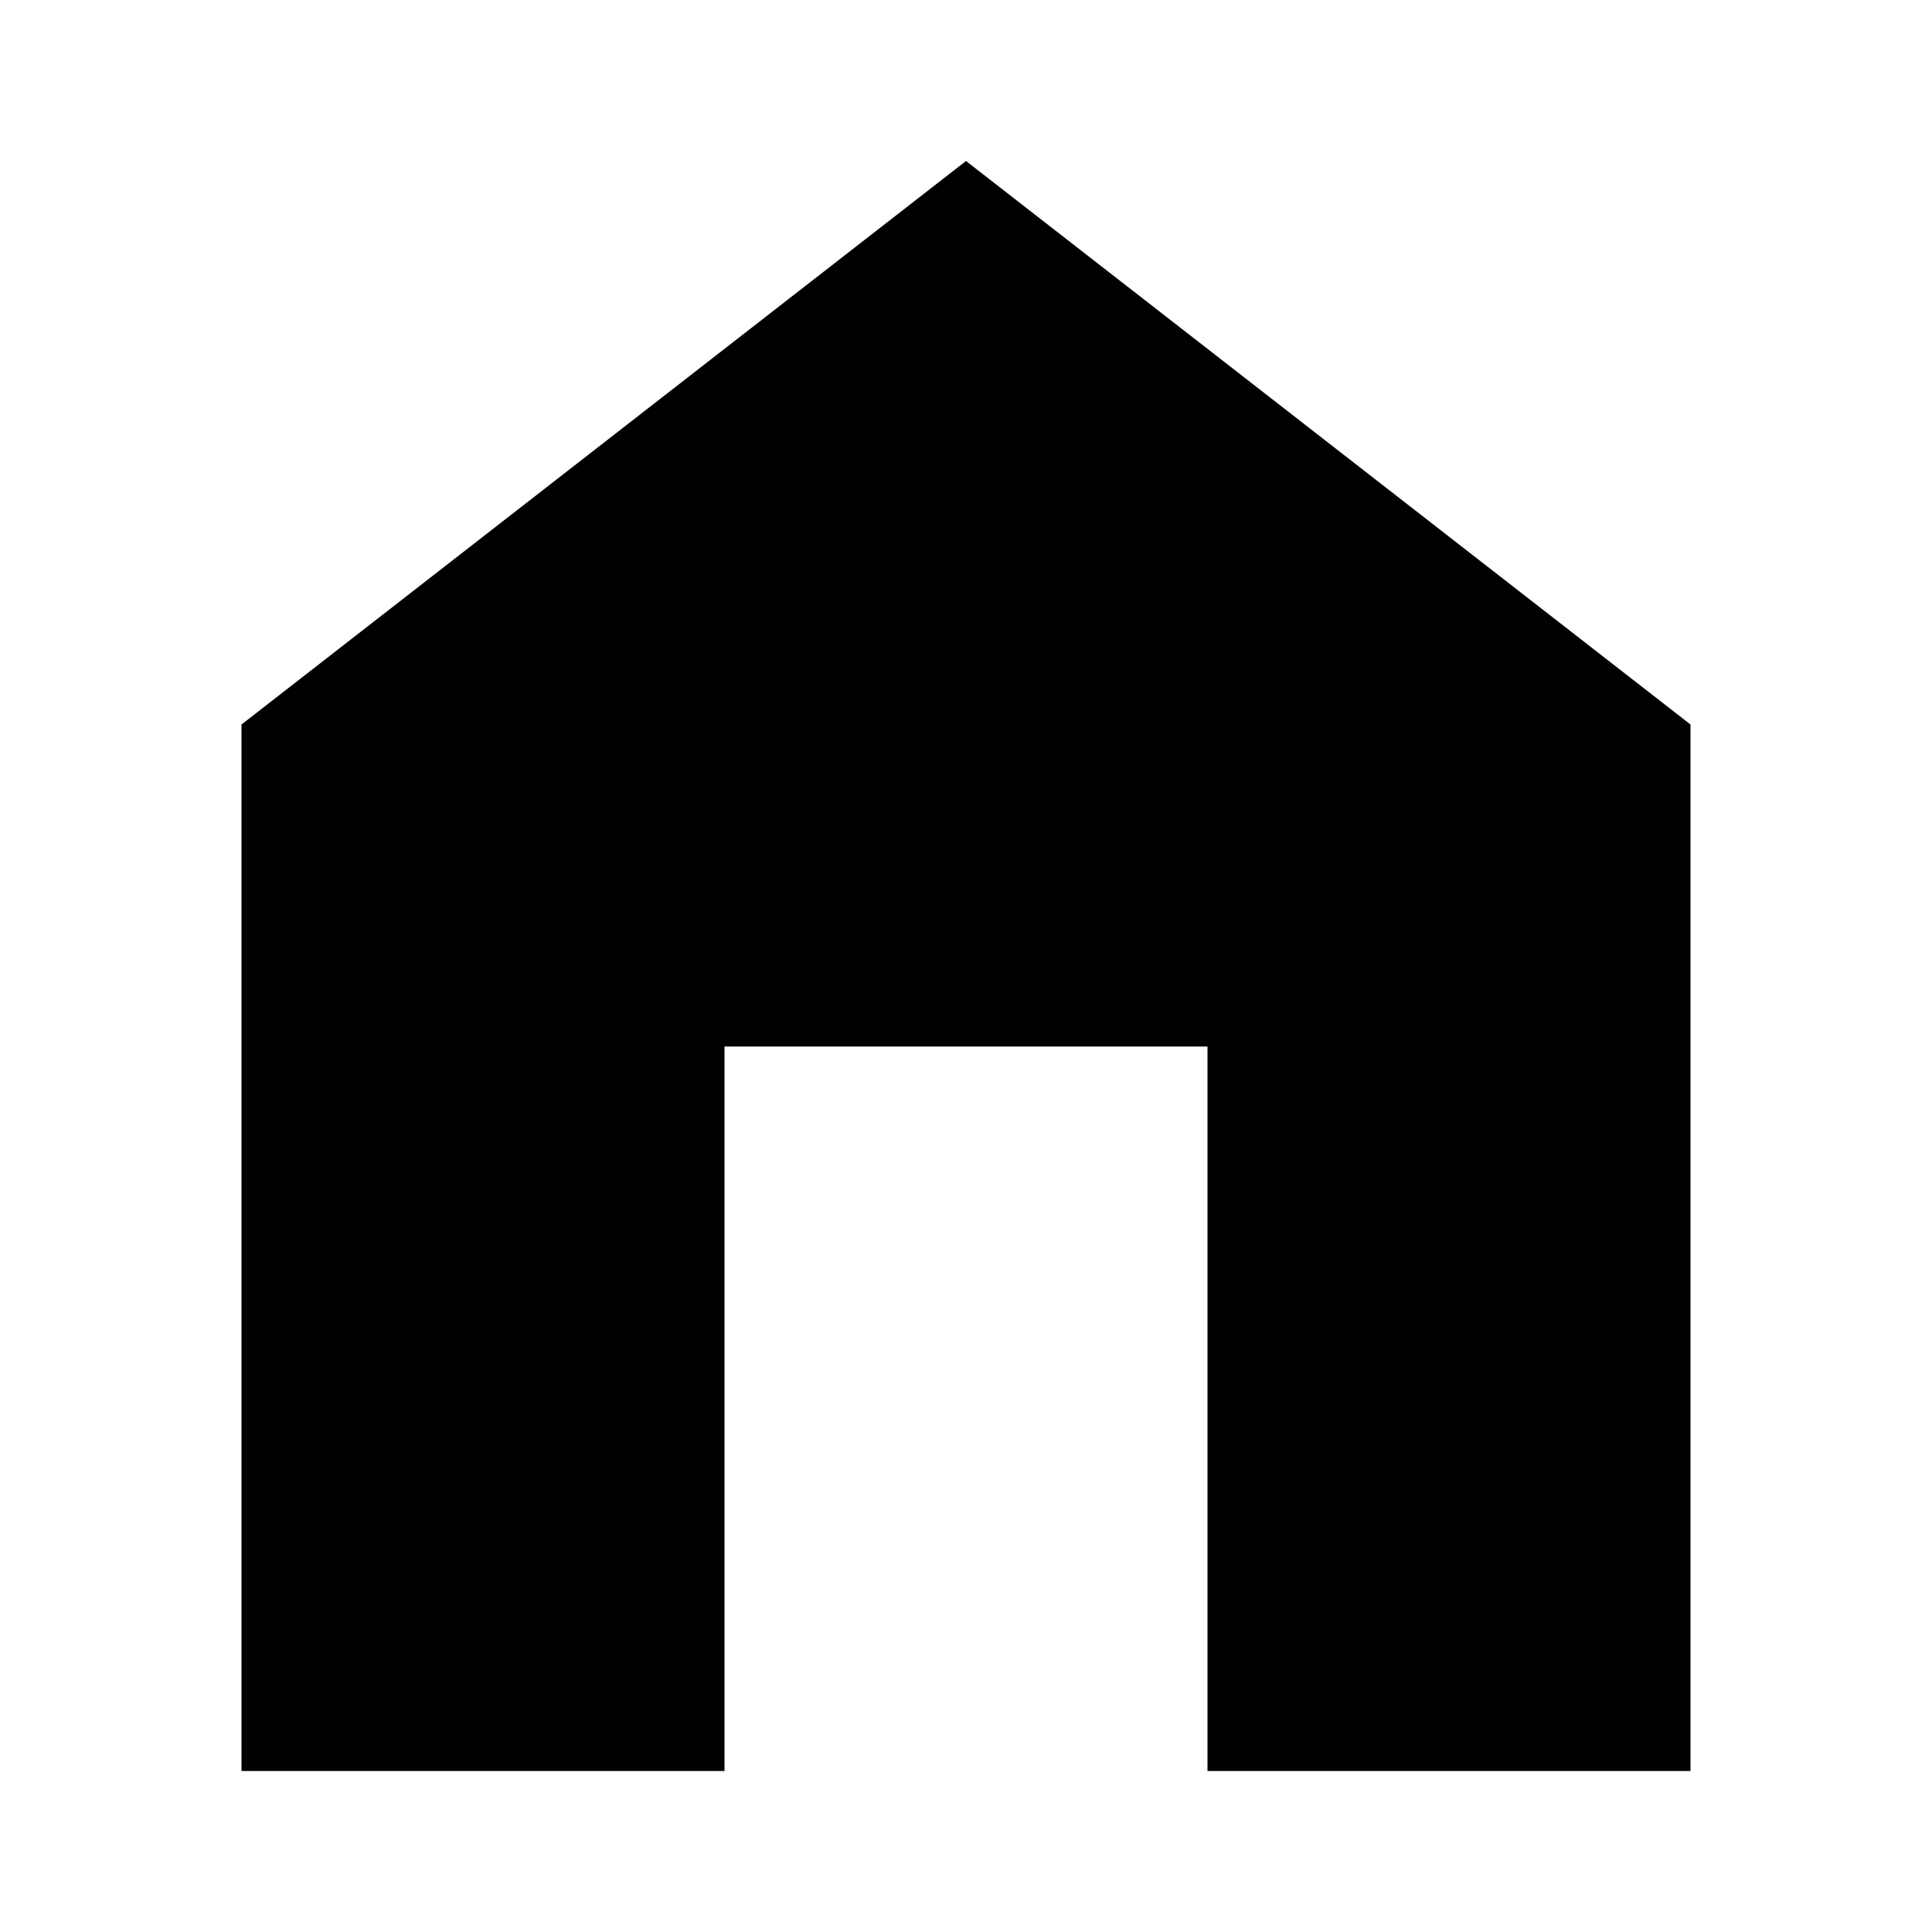
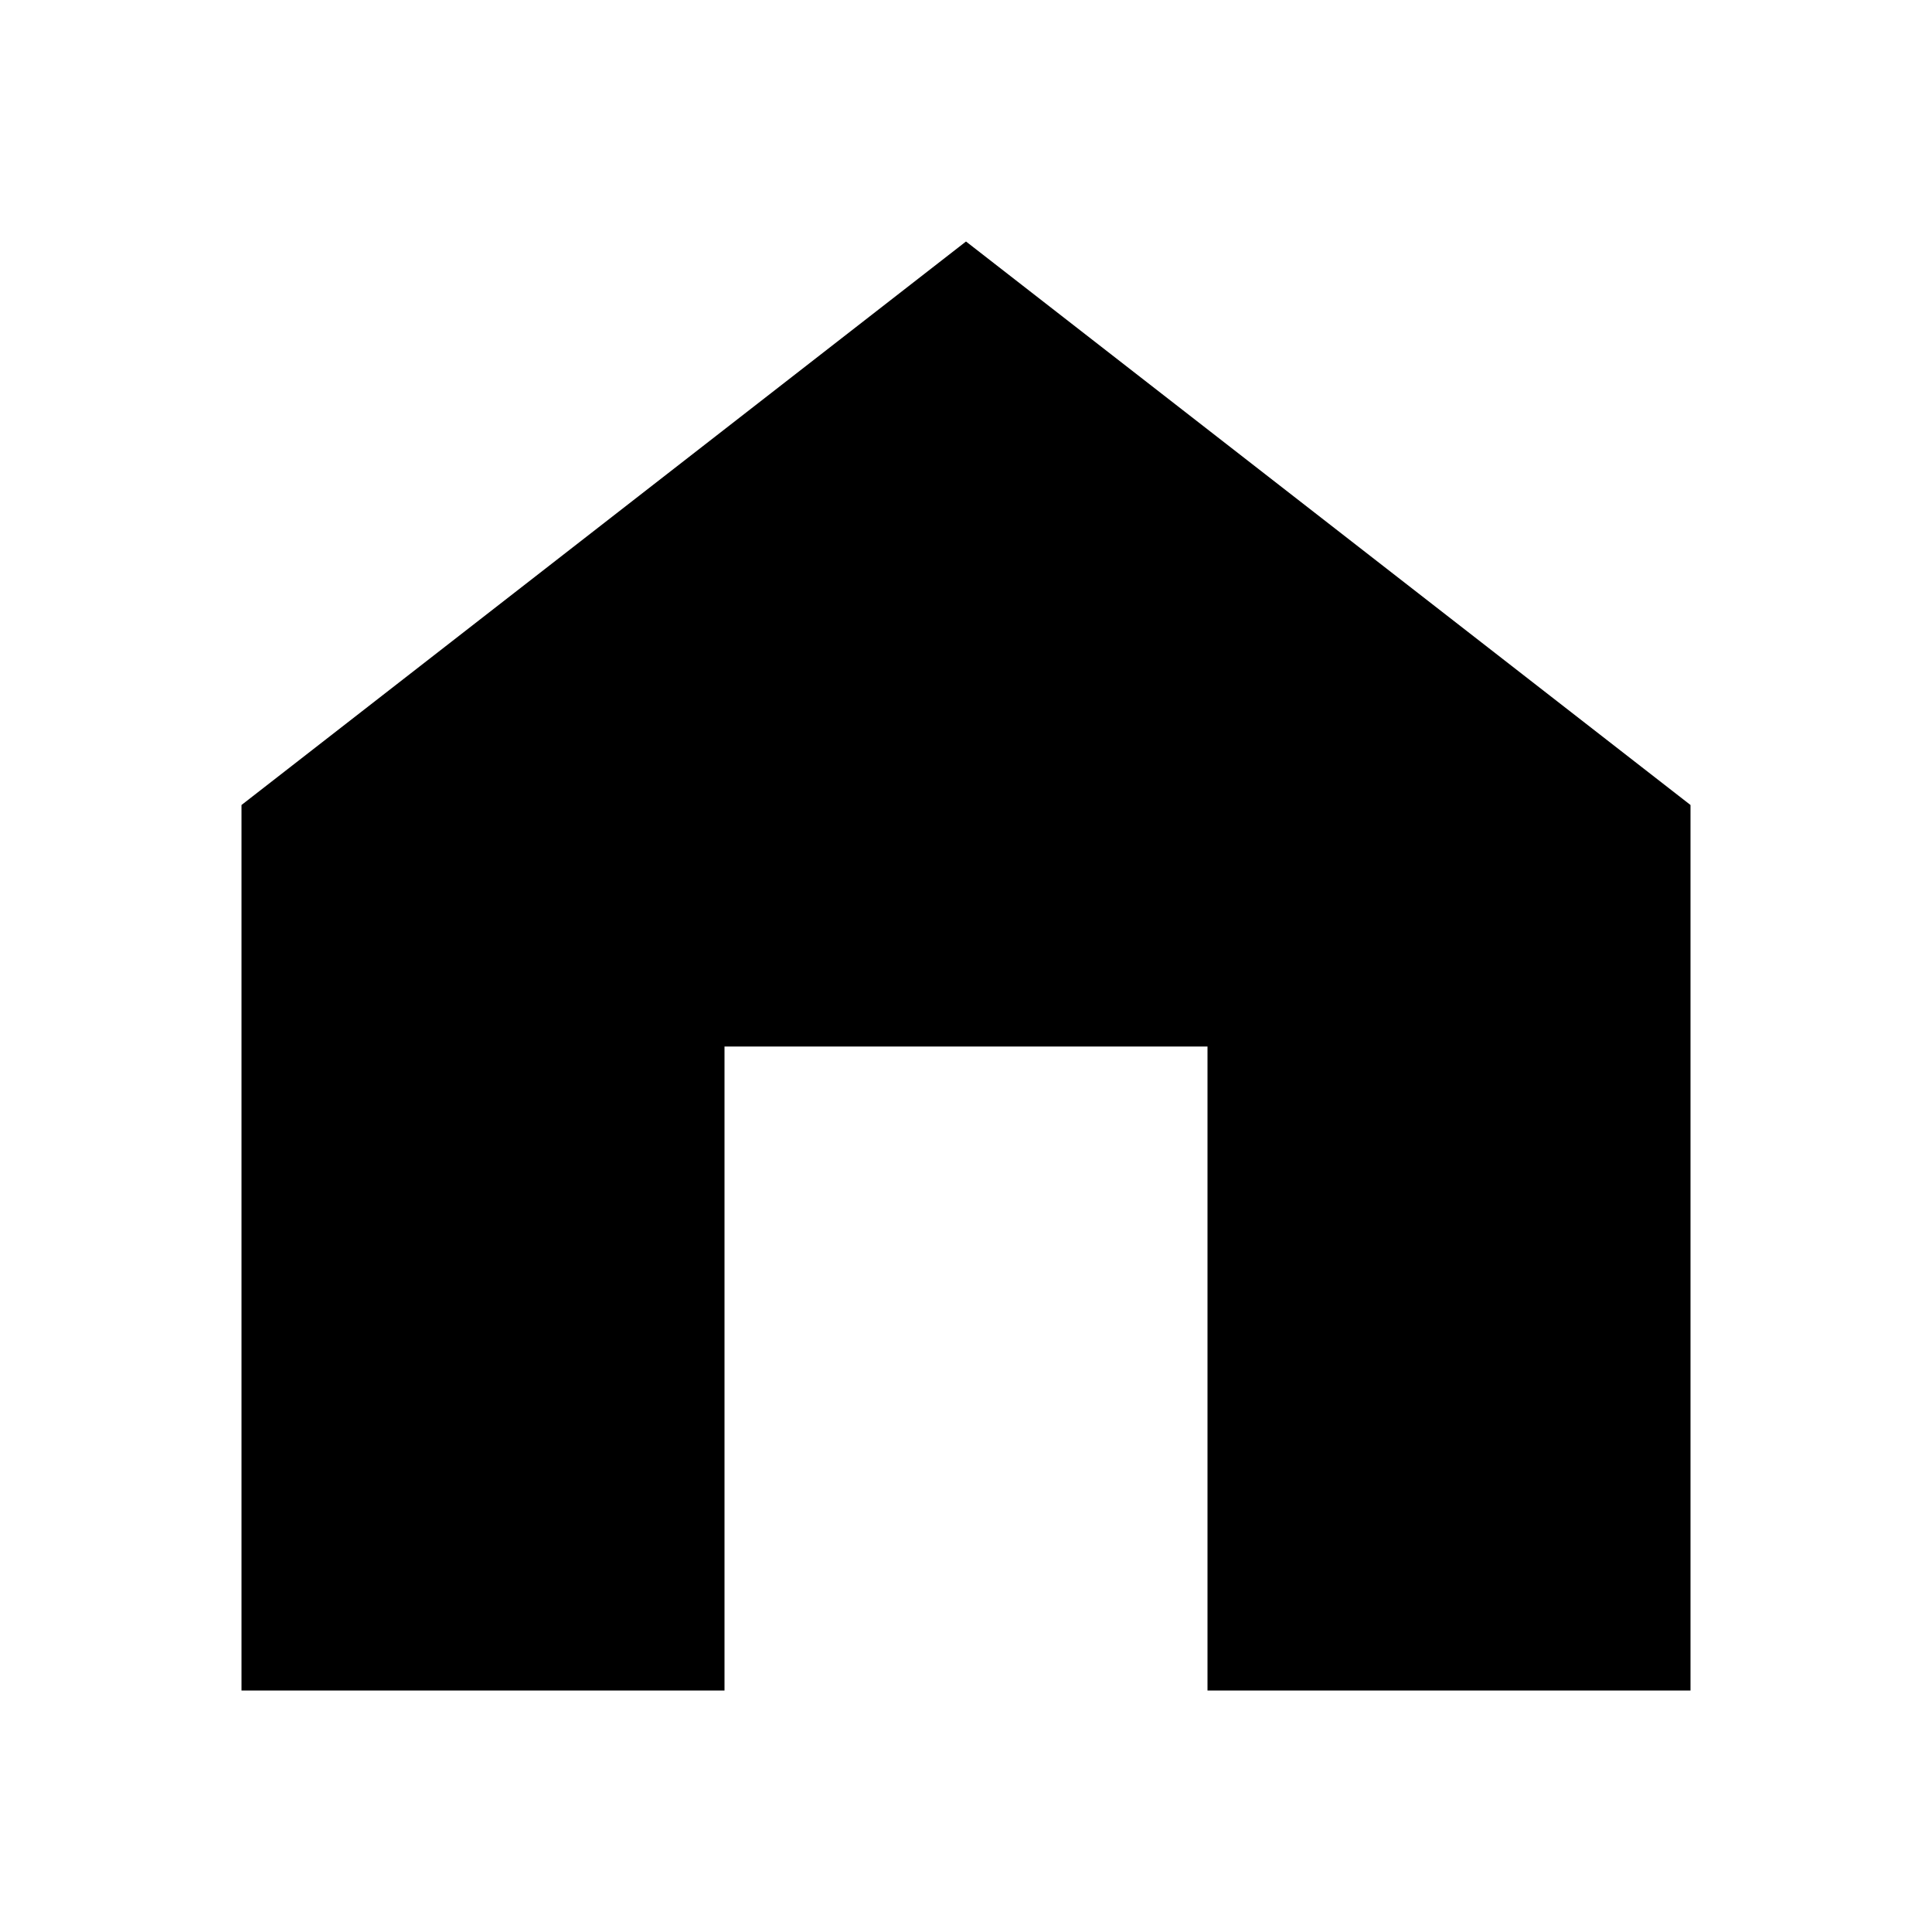
<svg viewBox="0 0 24 24">
-   <path d="M3,9l9-7l9,7v13h-6v-9H9l0,9H3V9z" />
+   <path d="M3,10l9-7,9,7V21H15V13H9v8H3Z" />
</svg>
